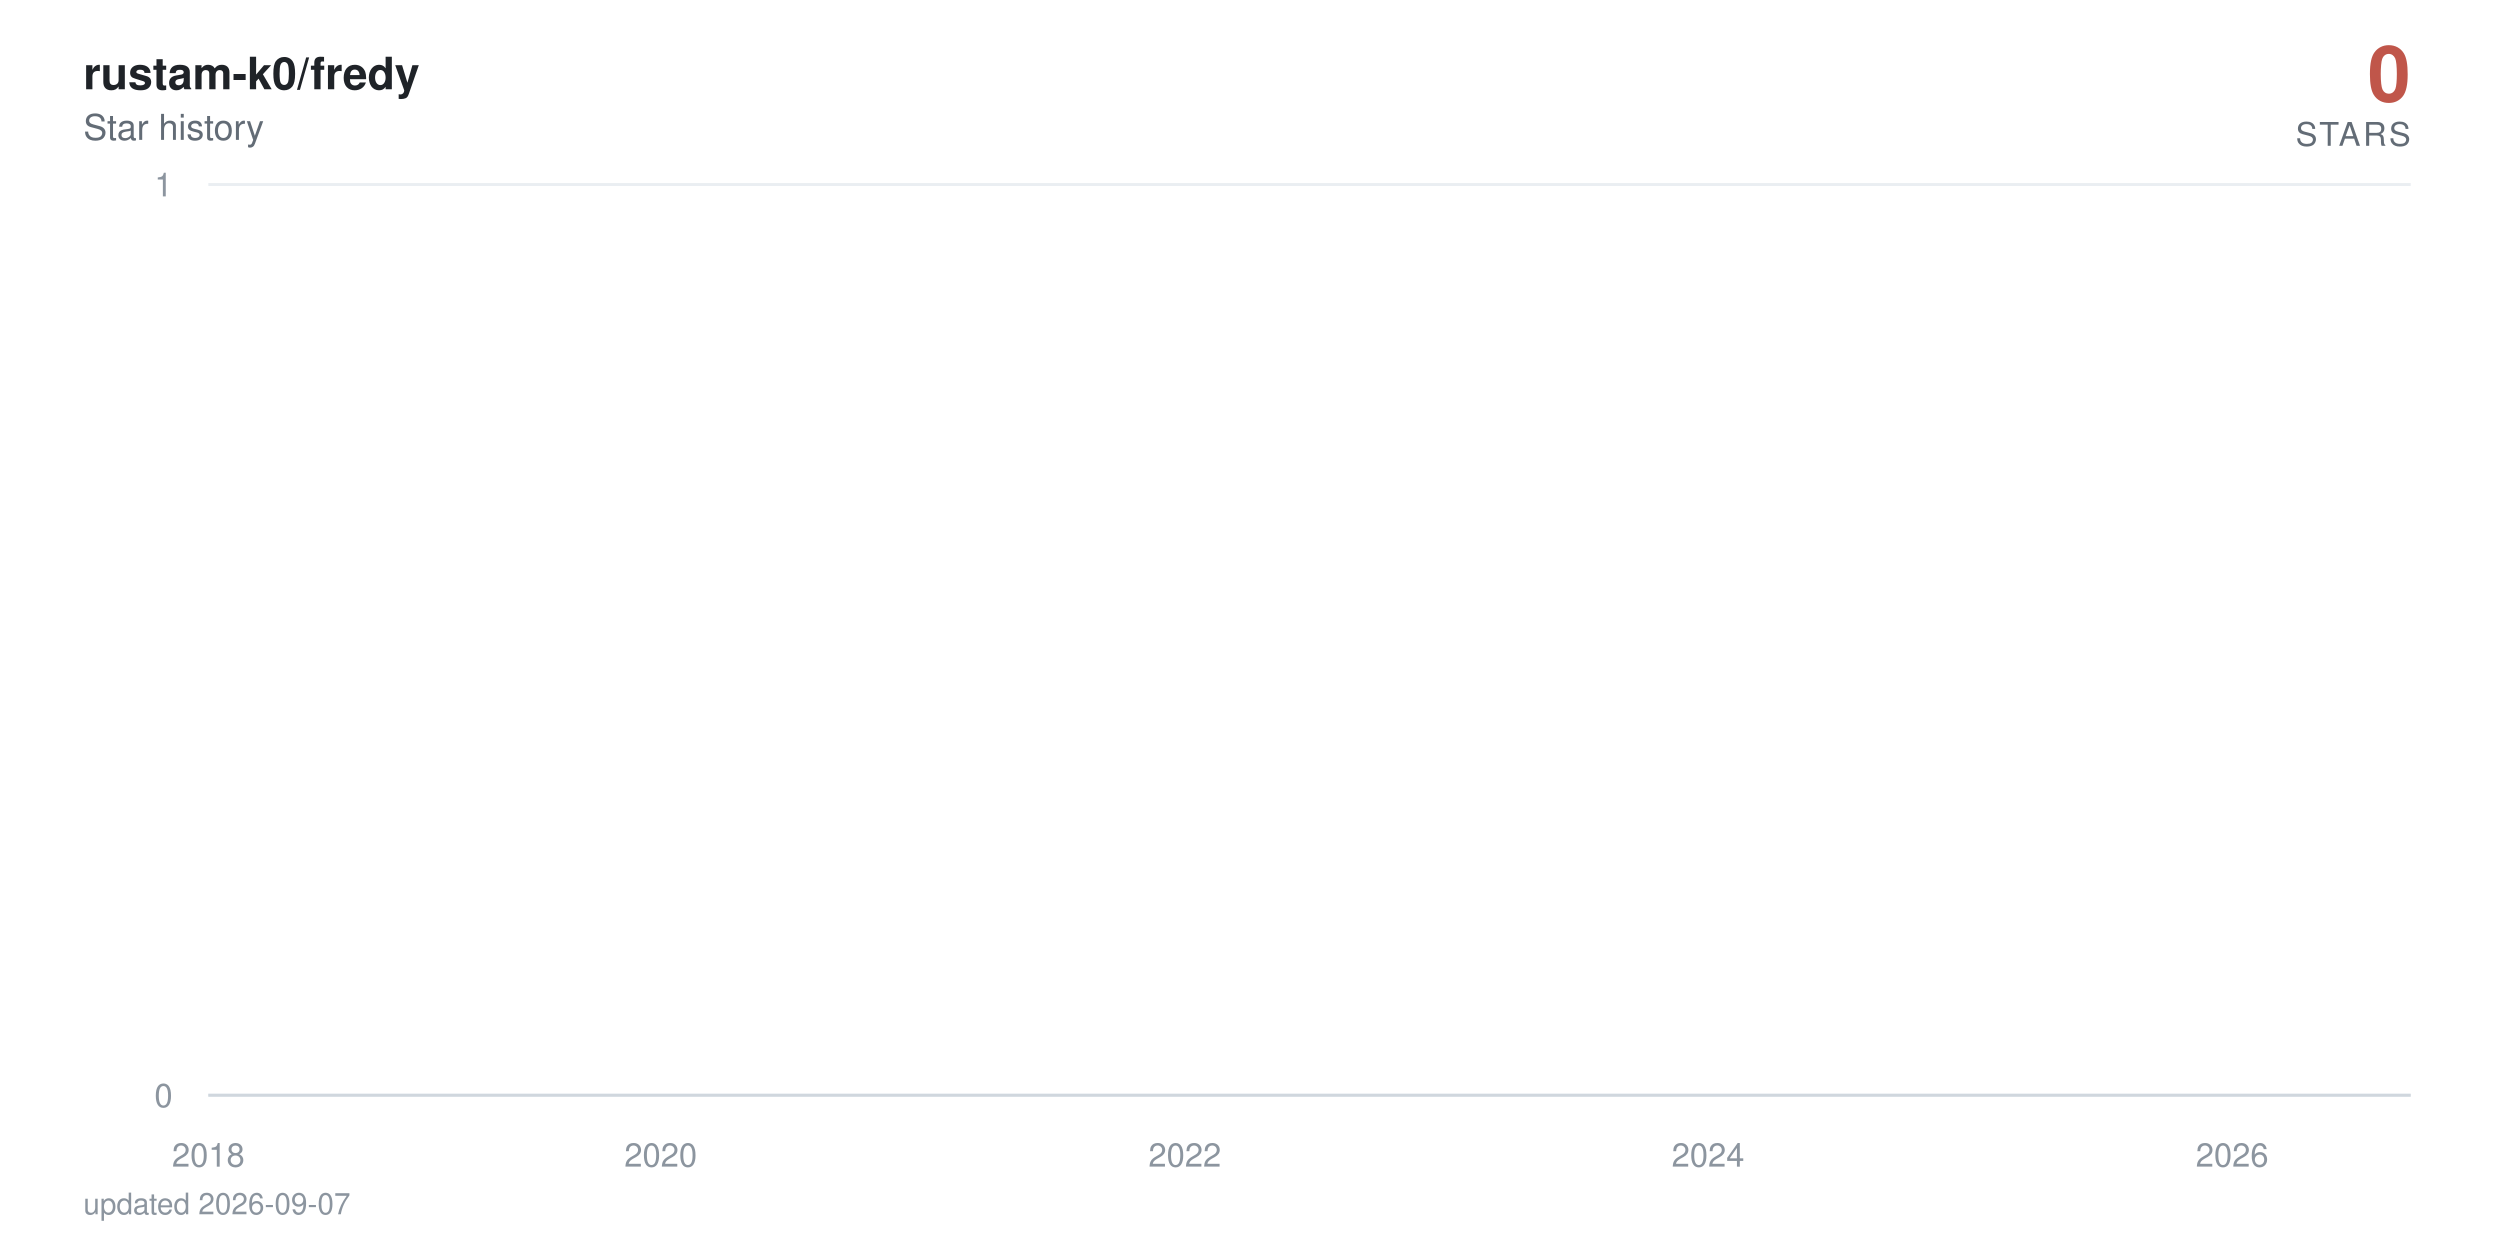
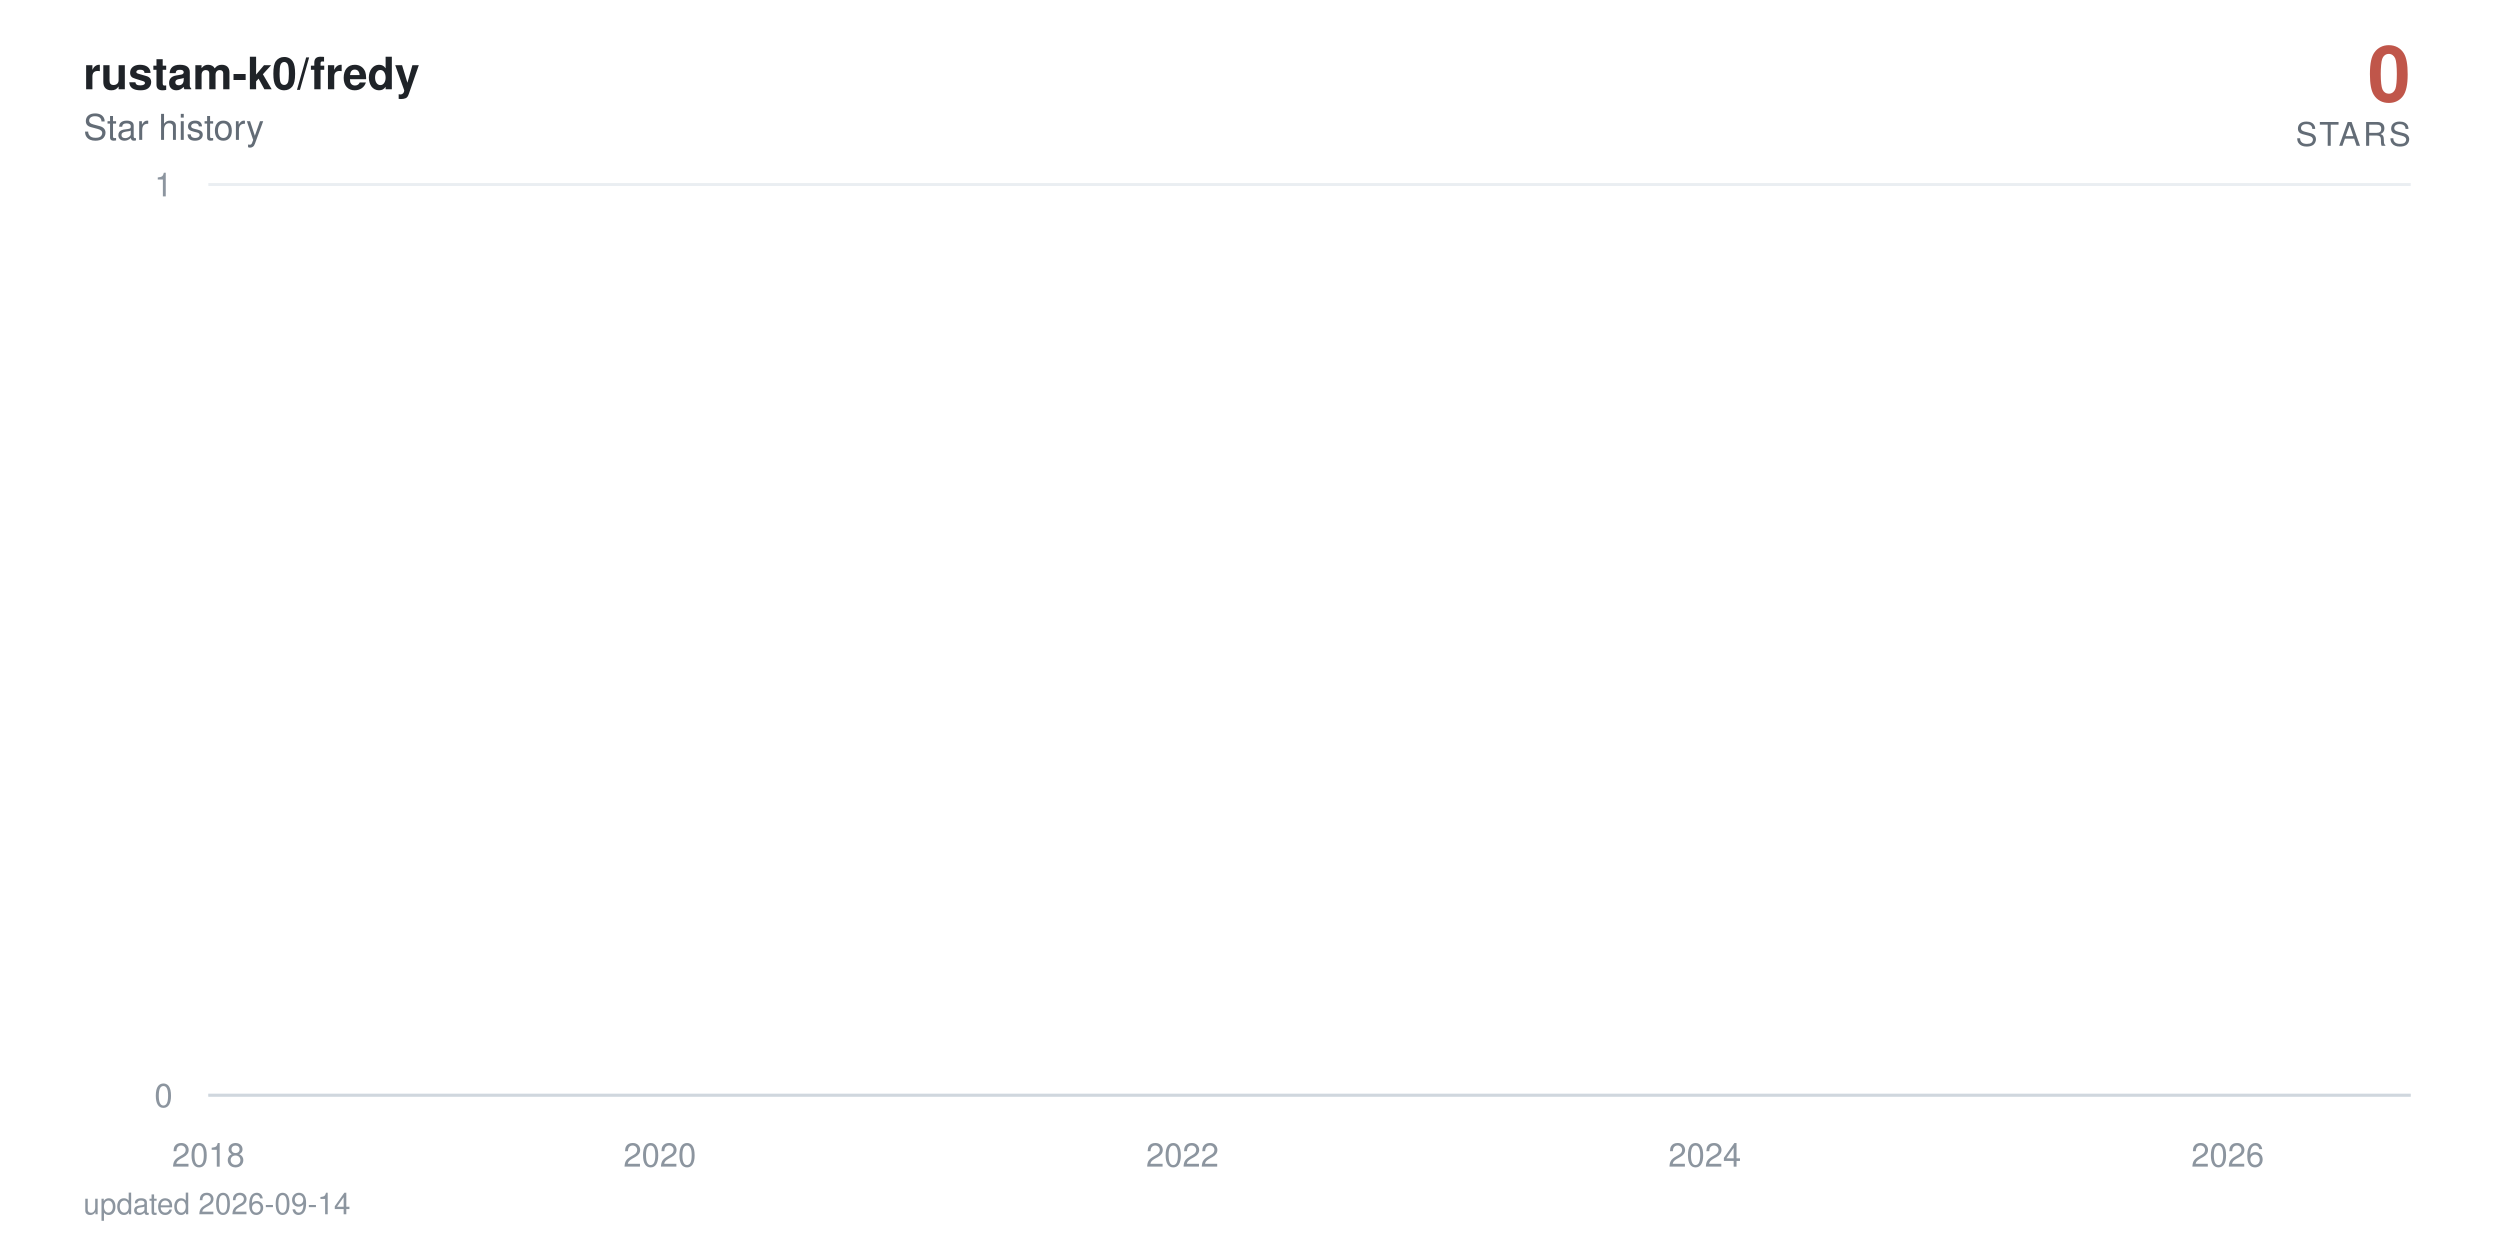
<svg xmlns="http://www.w3.org/2000/svg" viewBox="0 0 840 420" width="840" height="420" role="img" aria-label="rustam-k0/fredy star history: 0 stars">
  <defs>
    <linearGradient id="area" x1="0" y1="0" x2="0" y2="1">
      <stop offset="0%" stop-color="#c0564a" stop-opacity="0.38" />
      <stop offset="100%" stop-color="#c0564a" stop-opacity="0" />
    </linearGradient>
  </defs>
  <style>
    text { font-family: -apple-system, BlinkMacSystemFont, 'Segoe UI', Helvetica, Arial, sans-serif; }
    .tick { fill: #8c959f; font-size: 11px; }
    .title { fill: #1f2328; font-size: 15px; font-weight: 600; }
    .subtitle { fill: #636c76; font-size: 12px; }
    .total { fill: #c0564a; font-size: 26px; font-weight: 700; }
    .total-label { fill: #636c76; font-size: 11px; letter-spacing: 0.08em; }
    .milestone-label { fill: #636c76; font-size: 10px; font-weight: 600; }
    .footer { fill: #8c959f; font-size: 10px; }

-     .line { stroke-dasharray: 22882; stroke-dashoffset: 22882; animation: draw 2.4s cubic-bezier(0.22, 0.61, 0.36, 1) forwards; }
+     .line { stroke-dasharray: 22884; stroke-dashoffset: 22884; animation: draw 2.4s cubic-bezier(0.22, 0.61, 0.36, 1) forwards; }
    .fill { opacity: 0; animation: appear 1.4s ease-out 0.9s forwards; }
    .milestone { opacity: 0; animation: appear 0.6s ease-out 1.9s forwards; }
    .end { opacity: 0; animation: appear 0.5s ease-out 2.3s forwards; }
    .halo { transform-origin: 810px 368px; animation: pulse 2.8s ease-in-out 2.8s infinite; }

    @keyframes draw { to { stroke-dashoffset: 0; } }
    @keyframes appear { to { opacity: 1; } }
    @keyframes pulse { 0%, 100% { transform: scale(1); opacity: 0.22; } 50% { transform: scale(1.5); opacity: 0.05; } }

    @media (prefers-reduced-motion: reduce) {
      .line { stroke-dashoffset: 0; animation: none; }
      .fill, .milestone, .end { opacity: 1; animation: none; }
      .halo { animation: none; }
    }
  </style>
  <rect width="840" height="420" fill="#ffffff" />
  <text x="28" y="30" class="title">rustam-k0/fredy</text>
  <text x="28" y="47" class="subtitle">Star history</text>
  <text x="810" y="34" text-anchor="end" class="total">0</text>
  <text x="810" y="49" text-anchor="end" class="total-label">STARS</text>
  <line x1="70" y1="368" x2="810" y2="368" stroke="#eaeef2" stroke-width="1" />
  <text x="58" y="372" text-anchor="end" class="tick">0</text>
  <line x1="70" y1="62" x2="810" y2="62" stroke="#eaeef2" stroke-width="1" />
  <text x="58" y="66" text-anchor="end" class="tick">1</text>
  <line x1="70" y1="368" x2="810" y2="368" stroke="#d0d7de" stroke-width="1" />
  <text x="70" y="392" text-anchor="middle" class="tick">2018</text>
-   <text x="222" y="392" text-anchor="middle" class="tick">2020</text>
-   <text x="398.1" y="392" text-anchor="middle" class="tick">2022</text>
-   <text x="573.9" y="392" text-anchor="middle" class="tick">2024</text>
-   <text x="750" y="392" text-anchor="middle" class="tick">2026</text>
-   <path class="fill" d="M70,368 70,62 L71.7,-64.7 L90,-381.5 L90.2,-441.6 L90.5,-497.5 L198.6,-550 L218.1,-599.7 L221.3,-692 L222.2,-735.3 L226.1,-776.9 L226.6,-817.1 L233.3,-856 L236.9,-893.7 L257.9,-930.2 L265.1,-965.8 L268,-1000.5 L274.3,-1034.3 L287.8,-1067.3 L297.9,-1099.5 L312.8,-1131.1 L313.3,-1162 L324.9,-1192.3 L325.3,-1222 L330.2,-1251.2 L341.5,-1279.9 L342,-1308 L342.2,-1335.7 L345.3,-1363 L346.5,-1389.8 L348.7,-1416.3 L351.4,-1442.3 L363.9,-1468 L372.6,-1493.3 L373.5,-1567.3 L376.6,-1591.4 L381.5,-1615.1 L382.9,-1661.8 L383.2,-1684.7 L383.9,-1707.4 L384.6,-1752 L384.8,-1774 L387.2,-1795.7 L387.7,-1817.3 L389.9,-1838.6 L391.3,-1859.7 L391.8,-1880.6 L398.1,-1901.4 L399.3,-1921.9 L400,-1942.2 L400.7,-1962.4 L401.2,-1982.4 L401.7,-2002.3 L403.6,-2021.9 L404.3,-2060.8 L404.6,-2080 L404.8,-2099.1 L408.4,-2118 L408.7,-2136.7 L409.6,-2155.3 L410.4,-2173.8 L412.5,-2192.2 L413.7,-2210.4 L415.7,-2228.5 L418.3,-2246.5 L418.8,-2264.3 L421.2,-2282 L421.5,-2334.5 L425.1,-2351.8 L425.8,-2368.9 L427.2,-2386 L428.2,-2402.9 L428.4,-2419.8 L430.8,-2436.5 L432.3,-2453.2 L432.5,-2469.7 L434.9,-2486.2 L436.4,-2502.5 L437.8,-2535 L438.1,-2551.1 L439.5,-2567 L442.4,-2583 L444.6,-2598.8 L445.5,-2614.5 L446.5,-2630.2 L446.7,-2661.2 L447.2,-2676.7 L448.9,-2692 L449.6,-2707.3 L451.1,-2722.4 L451.3,-2737.6 L451.6,-2752.6 L452.3,-2767.6 L453,-2782.5 L454.7,-2812 L454.9,-2841.4 L455.4,-2855.9 L456.1,-2870.4 L456.4,-2899.2 L459,-2913.5 L459.3,-2927.7 L460,-2941.9 L464.8,-2970.1 L465.5,-2984.1 L467.9,-2998 L468.4,-3011.9 L468.9,-3025.7 L469.1,-3039.5 L471.6,-3053.2 L475.4,-3066.8 L476.1,-3080.4 L476.4,-3094 L477.8,-3107.5 L480.2,-3120.9 L481.2,-3134.3 L481.4,-3147.7 L481.7,-3161 L481.9,-3174.2 L483.1,-3187.4 L484.6,-3200.5 L487,-3213.6 L487.2,-3226.7 L488.9,-3239.7 L489.4,-3252.6 L493,-3265.5 L496.1,-3278.4 L496.6,-3291.2 L498.5,-3304 L498.8,-3316.7 L499,-3329.4 L499.5,-3342.1 L500.7,-3354.7 L501.4,-3367.2 L507.4,-3379.7 L508.9,-3392.2 L509.6,-3404.6 L511.1,-3417 L511.3,-3429.4 L511.8,-3441.7 L512.3,-3453.9 L512.5,-3466.2 L514.7,-3478.4 L515.9,-3490.5 L520.5,-3514.7 L529.9,-3526.7 L530.6,-3538.7 L536.4,-3550.7 L537.8,-3562.6 L543.1,-3574.5 L543.6,-3586.4 L545.7,-3598.2 L546,-3610 L547.7,-3621.8 L548.9,-3633.5 L550.6,-3645.2 L552,-3656.8 L557.8,-3668.4 L558.8,-3680 L563.3,-3691.5 L563.8,-3703.1 L573.5,-3714.5 L575.4,-3737.4 L575.6,-3748.8 L577.8,-3760.2 L578,-3771.5 L581.6,-3782.8 L581.9,-3794 L582.1,-3805.3 L584,-3816.5 L586.7,-3827.7 L587.4,-3838.8 L589.1,-3849.9 L593.2,-3861 L593.7,-3872.1 L594.9,-3883.1 L599.5,-3894.1 L600.2,-3916 L603.8,-3926.9 L605.5,-3948.7 L606.2,-3959.5 L610.5,-3970.3 L612.5,-3981.1 L615.6,-3991.8 L617.1,-4002.6 L618.7,-4013.3 L619,-4034.6 L619.5,-4045.2 L619.7,-4055.8 L619.9,-4066.4 L620.4,-4076.9 L620.7,-4087.4 L621.6,-4097.9 L622.6,-4108.4 L624.3,-4118.8 L625.2,-4129.3 L626.9,-4150 L627.4,-4160.4 L629.1,-4170.7 L631,-4181 L633.2,-4191.3 L633.9,-4201.6 L634.6,-4211.8 L636.8,-4222 L639.7,-4232.2 L641.9,-4242.4 L642.6,-4252.5 L642.8,-4262.6 L643.3,-4282.8 L644,-4292.9 L644.8,-4302.9 L645.2,-4312.9 L646.7,-4322.9 L649.1,-4332.9 L651.3,-4342.8 L652.2,-4352.7 L654.1,-4362.6 L659,-4372.5 L659.9,-4382.4 L660.9,-4392.2 L662.1,-4402.1 L662.6,-4421.7 L667.4,-4431.4 L668.6,-4441.2 L669.1,-4450.9 L674.1,-4460.6 L676.1,-4470.3 L676.8,-4480 L681.6,-4489.6 L681.8,-4499.2 L683.3,-4508.8 L684.5,-4528 L688.1,-4537.6 L688.8,-4547.1 L691.7,-4556.6 L692.9,-4575.6 L693.2,-4585 L693.4,-4594.5 L693.7,-4603.9 L694.4,-4632.1 L694.6,-4641.4 L694.9,-4660.1 L695.1,-4669.4 L695.8,-4678.7 L696.3,-4687.9 L697.5,-4697.2 L697.7,-4706.4 L698,-4715.7 L698.7,-4724.9 L700.2,-4734 L701.8,-4743.2 L702.3,-4752.4 L702.8,-4761.5 L703.8,-4779.7 L705.7,-4797.9 L706.9,-4806.9 L707.4,-4816 L707.9,-4825 L710.3,-4834 L711,-4843 L711.2,-4860.9 L713.9,-4869.9 L714.1,-4878.8 L715.8,-4887.7 L716.1,-4896.6 L716.3,-4905.5 L717,-4914.4 L717.3,-4923.2 L717.7,-4932.1 L718,-4940.9 L718.2,-4949.7 L718.9,-4967.3 L719.2,-4984.8 L719.4,-4993.6 L719.9,-5011 L720.1,-5028.4 L721.1,-5037 L721.4,-5054.3 L721.6,-5071.6 L722.3,-5080.2 L722.6,-5088.8 L722.8,-5097.3 L723.3,-5105.9 L724,-5173.9 L724.2,-5190.8 L724.7,-5216 L725,-5224.4 L726.2,-5232.7 L726.4,-5241.1 L726.7,-5257.7 L726.9,-5274.4 L727.1,-5282.7 L727.4,-5307.5 L727.6,-5315.7 L727.9,-5323.9 L728.3,-5332.1 L728.6,-5340.4 L730.5,-5348.6 L731,-5389.4 L731.2,-5397.5 L731.5,-5405.6 L731.7,-5413.7 L732,-5429.9 L732.7,-5446 L732.9,-5470.1 L733.2,-5486.1 L733.6,-5494.1 L734.1,-5510.1 L734.4,-5526 L734.6,-5533.9 L735.3,-5557.7 L735.8,-5581.3 L736,-5589.2 L736.5,-5597 L737,-5604.9 L737.5,-5620.5 L737.7,-5628.4 L738,-5636.2 L738.2,-5651.7 L738.9,-5659.5 L739.2,-5667.3 L739.4,-5675 L739.7,-5690.5 L739.9,-5698.2 L741.1,-5705.9 L741.8,-5713.6 L742.3,-5721.3 L742.6,-5729 L742.8,-5744.3 L743,-5767.3 L744.2,-5774.9 L744.5,-5782.5 L744.7,-5805.3 L745,-5820.5 L745.4,-5828 L746.6,-5835.6 L748.6,-5858.2 L749.1,-5865.7 L749.5,-5873.2 L749.8,-5895.7 L750,-5918 L750.3,-5947.8 L750.5,-5955.2 L751,-5992.1 L751.2,-6014.1 L751.5,-6028.8 L751.7,-6065.3 L752.7,-6072.6 L753.2,-6079.8 L753.6,-6087.1 L753.9,-6094.3 L754.1,-6101.6 L754.4,-6108.8 L754.6,-6130.4 L754.8,-6144.8 L755.1,-6152 L755.6,-6180.7 L756,-6187.8 L756.3,-6209.2 L756.5,-6216.3 L757,-6223.4 L757.2,-6237.6 L757.5,-6251.8 L757.7,-6258.9 L758,-6287.1 L758.2,-6329.1 L758.5,-6350.1 L758.7,-6364 L758.9,-6371 L759.2,-6377.9 L759.4,-6384.8 L759.7,-6405.6 L759.9,-6419.4 L760.1,-6433.2 L760.4,-6446.9 L760.9,-6460.7 L761.1,-6488 L761.6,-6501.7 L761.8,-6508.5 L762.1,-6522.1 L762.3,-6528.9 L762.5,-6549.2 L763,-6556 L763.3,-6562.7 L763.5,-6569.5 L764.2,-6583 L764.5,-6603.2 L764.7,-6609.9 L765,-6623.3 L765.2,-6636.7 L765.4,-6643.3 L765.7,-6656.7 L765.9,-6703.2 L766.2,-6723 L766.4,-6729.6 L766.6,-6736.2 L766.9,-6756 L767.1,-6762.5 L767.4,-6769.1 L767.8,-6775.6 L768.3,-6795.3 L768.6,-6814.9 L768.8,-6834.4 L769.3,-6853.9 L769.5,-6866.8 L769.8,-6873.3 L770,-6892.7 L770.3,-6899.1 L770.7,-6912 L771,-6931.2 L771.2,-6950.5 L771.5,-6956.9 L771.7,-6982.4 L771.9,-6988.7 L772.4,-6995.1 L772.7,-7001.5 L772.9,-7007.8 L773.1,-7014.2 L773.6,-7020.5 L773.9,-7039.5 L774.1,-7045.8 L774.3,-7052.1 L774.6,-7058.4 L775.1,-7064.7 L776,-7071 L776.3,-7083.6 L777,-7114.9 L777.2,-7133.7 L777.7,-7146.2 L778,-7152.4 L778.7,-7158.6 L778.9,-7164.8 L779.4,-7177.2 L779.6,-7189.6 L779.9,-7195.8 L780.1,-7202 L780.4,-7226.7 L781.3,-7232.9 L781.6,-7245.2 L782.1,-7257.5 L782.3,-7263.6 L782.5,-7269.8 L783.3,-7275.9 L783.7,-7282 L784,-7294.2 L784.2,-7306.4 L784.5,-7312.5 L784.7,-7318.6 L784.9,-7324.7 L785.2,-7330.8 L785.4,-7336.9 L785.7,-7343 L785.9,-7349 L786.2,-8194.5 L786.4,-9361.6 L786.6,-9557 L786.9,-9706.8 L787.1,-9776.3 L787.4,-9840.7 L787.6,-9854.4 L787.8,-9881.9 L788.1,-9909.2 L788.3,-9936.5 L788.6,-9959.2 L789,-9968.3 L789.3,-9981.9 L789.5,-10013.5 L789.8,-10121.2 L790,-10143.4 L790.2,-10179 L790.5,-10183.5 L790.7,-10187.9 L791,-10210 L791.2,-10223.3 L791.5,-10241 L791.7,-10263 L792.2,-10285 L792.4,-10293.8 L792.7,-10302.6 L792.9,-10311.4 L793.1,-10337.6 L793.4,-10350.7 L793.6,-10363.8 L793.9,-10368.2 L794.1,-10385.6 L794.3,-10394.3 L794.6,-10407.4 L794.8,-10442.1 L795.1,-10450.7 L795.3,-10459.4 L795.5,-10468 L795.8,-10472.3 L796.3,-10481 L796.8,-10493.9 L797,-10502.5 L797.5,-10506.8 L797.7,-10519.8 L798,-10524.1 L798.2,-10541.2 L798.4,-10549.8 L798.7,-10562.7 L798.9,-10571.2 L799.2,-10584.1 L799.4,-10588.3 L799.6,-10626.7 L799.9,-10866.8 L800.1,-10949.9 L800.4,-10966.4 L800.6,-10991.2 L800.8,-11003.5 L801.1,-11020 L801.3,-11036.4 L801.6,-11044.6 L802.1,-11048.7 L802.3,-11052.8 L802.5,-11056.9 L802.8,-11069.2 L803,-11081.5 L803.3,-11085.6 L803.5,-11101.9 L803.7,-11106 L804,-11130.4 L804.2,-11134.5 L804.5,-11146.7 L804.7,-11154.8 L804.9,-11154.8 L806.6,368 L808.3,368 L810,368 L810,368 Z" fill="url(#area)" />
-   <path class="line" d="M70,62 L71.7,-64.7 L90,-381.5 L90.2,-441.6 L90.5,-497.5 L198.6,-550 L218.1,-599.7 L221.3,-692 L222.2,-735.3 L226.1,-776.9 L226.6,-817.1 L233.3,-856 L236.9,-893.7 L257.9,-930.2 L265.1,-965.8 L268,-1000.5 L274.3,-1034.3 L287.8,-1067.3 L297.9,-1099.5 L312.8,-1131.1 L313.3,-1162 L324.9,-1192.3 L325.3,-1222 L330.2,-1251.2 L341.5,-1279.9 L342,-1308 L342.2,-1335.7 L345.3,-1363 L346.5,-1389.8 L348.7,-1416.3 L351.4,-1442.3 L363.9,-1468 L372.6,-1493.3 L373.5,-1567.3 L376.6,-1591.4 L381.5,-1615.1 L382.9,-1661.8 L383.2,-1684.7 L383.9,-1707.4 L384.6,-1752 L384.8,-1774 L387.2,-1795.7 L387.7,-1817.3 L389.9,-1838.6 L391.3,-1859.7 L391.8,-1880.6 L398.1,-1901.4 L399.3,-1921.9 L400,-1942.2 L400.7,-1962.4 L401.2,-1982.4 L401.7,-2002.3 L403.6,-2021.9 L404.3,-2060.8 L404.6,-2080 L404.8,-2099.1 L408.4,-2118 L408.7,-2136.7 L409.6,-2155.3 L410.4,-2173.8 L412.5,-2192.2 L413.7,-2210.4 L415.7,-2228.5 L418.3,-2246.5 L418.8,-2264.3 L421.2,-2282 L421.5,-2334.5 L425.1,-2351.8 L425.8,-2368.9 L427.2,-2386 L428.2,-2402.9 L428.4,-2419.8 L430.8,-2436.5 L432.3,-2453.2 L432.5,-2469.7 L434.9,-2486.2 L436.4,-2502.5 L437.8,-2535 L438.1,-2551.1 L439.5,-2567 L442.4,-2583 L444.6,-2598.8 L445.5,-2614.5 L446.5,-2630.2 L446.7,-2661.2 L447.2,-2676.7 L448.9,-2692 L449.6,-2707.3 L451.1,-2722.4 L451.3,-2737.6 L451.6,-2752.6 L452.3,-2767.6 L453,-2782.5 L454.7,-2812 L454.9,-2841.4 L455.4,-2855.9 L456.1,-2870.4 L456.4,-2899.2 L459,-2913.5 L459.3,-2927.7 L460,-2941.9 L464.8,-2970.1 L465.5,-2984.1 L467.9,-2998 L468.4,-3011.9 L468.9,-3025.7 L469.1,-3039.5 L471.6,-3053.2 L475.4,-3066.8 L476.1,-3080.4 L476.4,-3094 L477.8,-3107.5 L480.2,-3120.9 L481.2,-3134.3 L481.4,-3147.7 L481.7,-3161 L481.9,-3174.2 L483.1,-3187.4 L484.6,-3200.5 L487,-3213.6 L487.2,-3226.7 L488.9,-3239.7 L489.4,-3252.6 L493,-3265.5 L496.1,-3278.4 L496.6,-3291.2 L498.5,-3304 L498.8,-3316.7 L499,-3329.4 L499.5,-3342.1 L500.7,-3354.7 L501.4,-3367.2 L507.4,-3379.7 L508.9,-3392.2 L509.6,-3404.6 L511.1,-3417 L511.3,-3429.4 L511.8,-3441.7 L512.3,-3453.9 L512.5,-3466.2 L514.7,-3478.4 L515.9,-3490.5 L520.5,-3514.7 L529.9,-3526.7 L530.6,-3538.7 L536.4,-3550.7 L537.8,-3562.6 L543.1,-3574.5 L543.6,-3586.4 L545.7,-3598.2 L546,-3610 L547.7,-3621.8 L548.9,-3633.5 L550.6,-3645.2 L552,-3656.8 L557.8,-3668.4 L558.8,-3680 L563.3,-3691.5 L563.8,-3703.1 L573.5,-3714.5 L575.4,-3737.4 L575.6,-3748.8 L577.8,-3760.2 L578,-3771.5 L581.6,-3782.8 L581.9,-3794 L582.1,-3805.3 L584,-3816.5 L586.7,-3827.7 L587.4,-3838.8 L589.1,-3849.9 L593.2,-3861 L593.7,-3872.1 L594.9,-3883.1 L599.5,-3894.1 L600.2,-3916 L603.8,-3926.9 L605.5,-3948.7 L606.2,-3959.5 L610.5,-3970.3 L612.5,-3981.1 L615.6,-3991.8 L617.1,-4002.6 L618.7,-4013.3 L619,-4034.6 L619.5,-4045.2 L619.7,-4055.8 L619.9,-4066.4 L620.4,-4076.9 L620.7,-4087.4 L621.6,-4097.9 L622.6,-4108.4 L624.3,-4118.8 L625.2,-4129.3 L626.9,-4150 L627.4,-4160.4 L629.1,-4170.7 L631,-4181 L633.2,-4191.3 L633.9,-4201.6 L634.6,-4211.8 L636.8,-4222 L639.7,-4232.2 L641.9,-4242.4 L642.6,-4252.5 L642.8,-4262.6 L643.3,-4282.8 L644,-4292.9 L644.8,-4302.9 L645.2,-4312.9 L646.7,-4322.9 L649.1,-4332.9 L651.3,-4342.8 L652.2,-4352.7 L654.1,-4362.6 L659,-4372.5 L659.9,-4382.4 L660.9,-4392.2 L662.1,-4402.1 L662.6,-4421.7 L667.4,-4431.4 L668.6,-4441.2 L669.1,-4450.9 L674.1,-4460.6 L676.1,-4470.3 L676.8,-4480 L681.6,-4489.6 L681.8,-4499.2 L683.3,-4508.8 L684.5,-4528 L688.1,-4537.6 L688.8,-4547.1 L691.7,-4556.6 L692.9,-4575.6 L693.2,-4585 L693.4,-4594.5 L693.7,-4603.9 L694.4,-4632.1 L694.6,-4641.4 L694.9,-4660.1 L695.1,-4669.4 L695.8,-4678.7 L696.3,-4687.9 L697.5,-4697.2 L697.7,-4706.4 L698,-4715.7 L698.7,-4724.9 L700.2,-4734 L701.8,-4743.2 L702.3,-4752.4 L702.8,-4761.5 L703.8,-4779.7 L705.7,-4797.9 L706.9,-4806.9 L707.4,-4816 L707.9,-4825 L710.3,-4834 L711,-4843 L711.2,-4860.9 L713.9,-4869.9 L714.1,-4878.8 L715.8,-4887.7 L716.1,-4896.6 L716.3,-4905.5 L717,-4914.4 L717.3,-4923.2 L717.7,-4932.1 L718,-4940.9 L718.2,-4949.7 L718.9,-4967.3 L719.2,-4984.8 L719.4,-4993.6 L719.9,-5011 L720.1,-5028.4 L721.1,-5037 L721.4,-5054.3 L721.6,-5071.6 L722.3,-5080.2 L722.6,-5088.8 L722.8,-5097.3 L723.3,-5105.9 L724,-5173.9 L724.2,-5190.8 L724.7,-5216 L725,-5224.4 L726.2,-5232.7 L726.4,-5241.1 L726.7,-5257.7 L726.9,-5274.4 L727.1,-5282.7 L727.4,-5307.5 L727.6,-5315.7 L727.9,-5323.9 L728.3,-5332.1 L728.6,-5340.4 L730.5,-5348.6 L731,-5389.4 L731.2,-5397.5 L731.5,-5405.6 L731.7,-5413.7 L732,-5429.9 L732.7,-5446 L732.9,-5470.1 L733.2,-5486.1 L733.6,-5494.1 L734.1,-5510.1 L734.4,-5526 L734.6,-5533.9 L735.3,-5557.7 L735.8,-5581.3 L736,-5589.2 L736.5,-5597 L737,-5604.9 L737.5,-5620.5 L737.7,-5628.4 L738,-5636.2 L738.2,-5651.7 L738.9,-5659.5 L739.2,-5667.3 L739.4,-5675 L739.7,-5690.5 L739.9,-5698.2 L741.1,-5705.9 L741.8,-5713.6 L742.3,-5721.3 L742.6,-5729 L742.8,-5744.3 L743,-5767.3 L744.2,-5774.9 L744.5,-5782.5 L744.7,-5805.3 L745,-5820.5 L745.4,-5828 L746.6,-5835.6 L748.6,-5858.2 L749.1,-5865.7 L749.5,-5873.2 L749.8,-5895.7 L750,-5918 L750.3,-5947.8 L750.5,-5955.2 L751,-5992.1 L751.2,-6014.1 L751.5,-6028.8 L751.7,-6065.3 L752.7,-6072.6 L753.2,-6079.8 L753.6,-6087.1 L753.9,-6094.3 L754.1,-6101.6 L754.4,-6108.8 L754.6,-6130.4 L754.8,-6144.8 L755.1,-6152 L755.6,-6180.7 L756,-6187.8 L756.3,-6209.2 L756.5,-6216.3 L757,-6223.4 L757.2,-6237.6 L757.5,-6251.8 L757.7,-6258.9 L758,-6287.1 L758.2,-6329.1 L758.5,-6350.1 L758.7,-6364 L758.9,-6371 L759.2,-6377.9 L759.4,-6384.8 L759.7,-6405.6 L759.9,-6419.4 L760.1,-6433.2 L760.4,-6446.9 L760.9,-6460.7 L761.1,-6488 L761.6,-6501.7 L761.8,-6508.5 L762.1,-6522.1 L762.3,-6528.9 L762.5,-6549.2 L763,-6556 L763.3,-6562.7 L763.5,-6569.5 L764.2,-6583 L764.5,-6603.2 L764.7,-6609.9 L765,-6623.3 L765.2,-6636.7 L765.4,-6643.3 L765.7,-6656.7 L765.9,-6703.2 L766.2,-6723 L766.4,-6729.6 L766.6,-6736.2 L766.9,-6756 L767.1,-6762.5 L767.4,-6769.1 L767.8,-6775.6 L768.3,-6795.3 L768.6,-6814.9 L768.8,-6834.4 L769.3,-6853.9 L769.5,-6866.8 L769.8,-6873.3 L770,-6892.7 L770.3,-6899.1 L770.7,-6912 L771,-6931.2 L771.2,-6950.5 L771.5,-6956.9 L771.7,-6982.4 L771.9,-6988.7 L772.4,-6995.1 L772.7,-7001.5 L772.9,-7007.8 L773.1,-7014.2 L773.6,-7020.5 L773.9,-7039.5 L774.1,-7045.8 L774.3,-7052.1 L774.6,-7058.4 L775.1,-7064.7 L776,-7071 L776.3,-7083.6 L777,-7114.9 L777.2,-7133.7 L777.7,-7146.2 L778,-7152.4 L778.7,-7158.6 L778.9,-7164.8 L779.4,-7177.2 L779.6,-7189.6 L779.9,-7195.8 L780.1,-7202 L780.4,-7226.7 L781.3,-7232.9 L781.6,-7245.2 L782.1,-7257.5 L782.3,-7263.6 L782.5,-7269.8 L783.3,-7275.9 L783.7,-7282 L784,-7294.2 L784.2,-7306.4 L784.5,-7312.5 L784.7,-7318.6 L784.9,-7324.7 L785.2,-7330.8 L785.4,-7336.9 L785.7,-7343 L785.9,-7349 L786.2,-8194.5 L786.4,-9361.6 L786.6,-9557 L786.9,-9706.8 L787.1,-9776.3 L787.4,-9840.7 L787.6,-9854.4 L787.8,-9881.9 L788.1,-9909.2 L788.3,-9936.5 L788.6,-9959.2 L789,-9968.3 L789.3,-9981.9 L789.5,-10013.5 L789.8,-10121.2 L790,-10143.4 L790.2,-10179 L790.5,-10183.5 L790.7,-10187.9 L791,-10210 L791.2,-10223.3 L791.5,-10241 L791.7,-10263 L792.2,-10285 L792.4,-10293.8 L792.7,-10302.6 L792.9,-10311.4 L793.1,-10337.6 L793.4,-10350.7 L793.6,-10363.8 L793.9,-10368.2 L794.1,-10385.6 L794.3,-10394.3 L794.6,-10407.4 L794.8,-10442.1 L795.1,-10450.7 L795.3,-10459.4 L795.5,-10468 L795.8,-10472.3 L796.3,-10481 L796.8,-10493.9 L797,-10502.5 L797.5,-10506.8 L797.7,-10519.8 L798,-10524.1 L798.2,-10541.2 L798.4,-10549.8 L798.7,-10562.7 L798.9,-10571.2 L799.2,-10584.1 L799.4,-10588.3 L799.6,-10626.7 L799.9,-10866.8 L800.1,-10949.9 L800.4,-10966.4 L800.6,-10991.2 L800.8,-11003.5 L801.1,-11020 L801.3,-11036.4 L801.6,-11044.6 L802.1,-11048.7 L802.3,-11052.8 L802.5,-11056.9 L802.8,-11069.2 L803,-11081.5 L803.3,-11085.6 L803.5,-11101.9 L803.7,-11106 L804,-11130.4 L804.2,-11134.5 L804.5,-11146.7 L804.7,-11154.8 L804.9,-11154.8 L806.6,368 L808.3,368 L810,368" fill="none" stroke="#c0564a" stroke-width="2.5" stroke-linecap="round" stroke-linejoin="round" />
+   <text x="221.7" y="392" text-anchor="middle" class="tick">2020</text>
+   <text x="397.3" y="392" text-anchor="middle" class="tick">2022</text>
+   <text x="572.8" y="392" text-anchor="middle" class="tick">2024</text>
+   <text x="748.5" y="392" text-anchor="middle" class="tick">2026</text>
+   <path class="fill" d="M70,368 70,62 L71.7,-64.7 L89.9,-381.5 L90.2,-441.6 L90.4,-497.5 L198.3,-550 L217.8,-599.7 L220.9,-692 L221.9,-735.3 L225.7,-776.9 L226.2,-817.1 L232.9,-856 L236.6,-893.7 L257.5,-930.2 L264.7,-965.8 L267.6,-1000.5 L273.8,-1034.3 L287.3,-1067.3 L297.4,-1099.5 L312.3,-1131.1 L312.7,-1162 L324.3,-1192.3 L324.8,-1222 L329.6,-1251.2 L340.9,-1279.9 L341.3,-1308 L341.6,-1335.7 L344.7,-1363 L345.9,-1389.8 L348.1,-1416.3 L350.7,-1442.3 L363.2,-1468 L371.9,-1493.3 L372.8,-1567.3 L375.9,-1591.4 L380.8,-1615.1 L382.2,-1661.8 L382.4,-1684.7 L383.2,-1707.4 L383.9,-1752 L384.1,-1774 L386.5,-1795.7 L387,-1817.3 L389.2,-1838.6 L390.6,-1859.7 L391.1,-1880.6 L397.3,-1901.4 L398.5,-1921.9 L399.3,-1942.2 L400,-1962.4 L400.5,-1982.4 L400.9,-2002.3 L402.9,-2021.9 L403.6,-2060.8 L403.8,-2080 L404.1,-2099.1 L407.7,-2118 L407.9,-2136.7 L408.9,-2155.3 L409.6,-2173.8 L411.8,-2192.2 L413,-2210.4 L414.9,-2228.5 L417.5,-2246.5 L418,-2264.3 L420.4,-2282 L420.7,-2334.5 L424.3,-2351.8 L425,-2368.9 L426.4,-2386 L427.4,-2402.9 L427.6,-2419.8 L430,-2436.5 L431.5,-2453.2 L431.7,-2469.7 L434.1,-2486.2 L435.6,-2502.5 L437,-2535 L437.2,-2551.1 L438.7,-2567 L441.6,-2583 L443.7,-2598.8 L444.7,-2614.5 L445.6,-2630.2 L445.9,-2661.2 L446.4,-2676.7 L448.1,-2692 L448.8,-2707.3 L450.2,-2722.4 L450.5,-2737.6 L450.7,-2752.6 L451.4,-2767.6 L452.1,-2782.5 L453.8,-2812 L454.1,-2841.4 L454.5,-2855.9 L455.3,-2870.4 L455.5,-2899.2 L458.1,-2913.5 L458.4,-2927.7 L459.1,-2941.9 L463.9,-2970.1 L464.6,-2984.1 L467,-2998 L467.5,-3011.9 L468,-3025.7 L468.2,-3039.5 L470.6,-3053.2 L474.5,-3066.8 L475.2,-3080.4 L475.4,-3094 L476.9,-3107.5 L479.3,-3120.9 L480.3,-3134.3 L480.5,-3147.7 L480.7,-3161 L481,-3174.2 L482.2,-3187.4 L483.6,-3200.5 L486,-3213.6 L486.3,-3226.7 L487.9,-3239.7 L488.4,-3252.6 L492,-3265.5 L495.2,-3278.4 L495.6,-3291.2 L497.6,-3304 L497.8,-3316.7 L498,-3329.4 L498.5,-3342.1 L499.7,-3354.7 L500.4,-3367.2 L506.5,-3379.7 L507.9,-3392.2 L508.6,-3404.6 L510.1,-3417 L510.3,-3429.4 L510.8,-3441.7 L511.3,-3453.9 L511.5,-3466.2 L513.7,-3478.4 L514.9,-3490.5 L519.4,-3514.7 L528.8,-3526.7 L529.5,-3538.7 L535.3,-3550.7 L536.7,-3562.6 L542,-3574.5 L542.5,-3586.4 L544.7,-3598.2 L544.9,-3610 L546.6,-3621.8 L547.8,-3633.5 L549.5,-3645.2 L550.9,-3656.8 L556.7,-3668.4 L557.6,-3680 L562.2,-3691.5 L562.7,-3703.1 L572.3,-3714.5 L574.2,-3737.4 L574.5,-3748.8 L576.6,-3760.2 L576.9,-3771.5 L580.5,-3782.8 L580.7,-3794 L581,-3805.3 L582.9,-3816.5 L585.5,-3827.7 L586.2,-3838.8 L587.9,-3849.9 L592,-3861 L592.5,-3872.1 L593.7,-3883.1 L598.3,-3894.1 L599,-3916 L602.6,-3926.9 L604.3,-3948.7 L605,-3959.5 L609.3,-3970.3 L611.2,-3981.1 L614.4,-3991.8 L615.8,-4002.6 L617.5,-4013.3 L617.7,-4034.6 L618.2,-4045.2 L618.5,-4055.8 L618.7,-4066.4 L619.2,-4076.9 L619.4,-4087.4 L620.4,-4097.9 L621.3,-4108.4 L623,-4118.8 L624,-4129.3 L625.7,-4150 L626.1,-4160.4 L627.8,-4170.7 L629.7,-4181 L631.9,-4191.3 L632.6,-4201.6 L633.4,-4211.8 L635.5,-4222 L638.4,-4232.2 L640.6,-4242.4 L641.3,-4252.5 L641.5,-4262.6 L642,-4282.8 L642.7,-4292.9 L643.4,-4302.9 L643.9,-4312.9 L645.4,-4322.9 L647.8,-4332.9 L649.9,-4342.8 L650.9,-4352.7 L652.8,-4362.6 L657.6,-4372.5 L658.6,-4382.4 L659.5,-4392.2 L660.8,-4402.1 L661.2,-4421.7 L666,-4431.4 L667.2,-4441.2 L667.7,-4450.9 L672.8,-4460.6 L674.7,-4470.3 L675.4,-4480 L680.2,-4489.6 L680.5,-4499.2 L681.9,-4508.8 L683.1,-4528 L686.7,-4537.6 L687.4,-4547.1 L690.3,-4556.6 L691.5,-4575.6 L691.8,-4585 L692,-4594.5 L692.2,-4603.9 L693,-4632.1 L693.2,-4641.4 L693.4,-4660.1 L693.7,-4669.4 L694.4,-4678.7 L694.9,-4687.9 L696.1,-4697.2 L696.3,-4706.4 L696.6,-4715.7 L697.3,-4724.9 L698.7,-4734 L700.4,-4743.2 L700.9,-4752.4 L701.4,-4761.5 L702.3,-4779.7 L704.3,-4797.9 L705.5,-4806.9 L705.9,-4816 L706.4,-4825 L708.8,-4834 L709.5,-4843 L709.8,-4860.9 L712.4,-4869.9 L712.7,-4878.8 L714.3,-4887.7 L714.6,-4896.6 L714.8,-4905.5 L715.5,-4914.4 L715.8,-4923.2 L716.3,-4932.1 L716.5,-4940.9 L716.7,-4949.7 L717.5,-4967.3 L717.7,-4984.8 L718,-4993.6 L718.4,-5011 L718.7,-5028.4 L719.6,-5037 L719.9,-5054.3 L720.1,-5071.6 L720.8,-5080.2 L721.1,-5088.8 L721.3,-5097.3 L721.8,-5105.9 L722.5,-5173.9 L722.8,-5190.8 L723.2,-5216 L723.5,-5224.4 L724.7,-5232.7 L724.9,-5241.1 L725.2,-5257.7 L725.4,-5274.4 L725.6,-5282.7 L725.9,-5307.5 L726.1,-5315.7 L726.4,-5323.9 L726.8,-5332.1 L727.1,-5340.4 L729,-5348.6 L729.5,-5389.4 L729.7,-5397.5 L730,-5405.6 L730.2,-5413.7 L730.4,-5429.9 L731.2,-5446 L731.4,-5470.1 L731.6,-5486.1 L732.1,-5494.1 L732.6,-5510.1 L732.9,-5526 L733.1,-5533.9 L733.8,-5557.7 L734.3,-5581.3 L734.5,-5589.2 L735,-5597 L735.5,-5604.9 L736,-5620.5 L736.2,-5628.4 L736.5,-5636.2 L736.7,-5651.7 L737.4,-5659.5 L737.7,-5667.3 L737.9,-5675 L738.1,-5690.5 L738.4,-5698.2 L739.6,-5705.9 L740.3,-5713.6 L740.8,-5721.3 L741,-5729 L741.3,-5744.3 L741.5,-5767.3 L742.7,-5774.9 L742.9,-5782.5 L743.2,-5805.3 L743.4,-5820.5 L743.9,-5828 L745.1,-5835.6 L747,-5858.2 L747.5,-5865.7 L748,-5873.2 L748.2,-5895.7 L748.5,-5918 L748.7,-5947.8 L749,-5955.2 L749.4,-5992.1 L749.7,-6014.1 L749.9,-6028.8 L750.2,-6065.3 L751.1,-6072.6 L751.6,-6079.8 L752.1,-6087.1 L752.3,-6094.3 L752.6,-6101.6 L752.8,-6108.8 L753,-6130.4 L753.3,-6144.8 L753.5,-6152 L754,-6180.7 L754.5,-6187.8 L754.7,-6209.2 L755,-6216.3 L755.4,-6223.4 L755.7,-6237.6 L755.9,-6251.8 L756.2,-6258.9 L756.4,-6287.1 L756.6,-6329.1 L756.9,-6350.1 L757.1,-6364 L757.4,-6371 L757.6,-6377.9 L757.8,-6384.8 L758.1,-6405.6 L758.3,-6419.4 L758.6,-6433.2 L758.8,-6446.9 L759.3,-6460.7 L759.5,-6488 L760,-6501.7 L760.3,-6508.5 L760.5,-6522.1 L760.7,-6528.9 L761,-6549.2 L761.5,-6556 L761.7,-6562.7 L761.9,-6569.5 L762.7,-6583 L762.9,-6603.2 L763.1,-6609.9 L763.4,-6623.3 L763.6,-6636.7 L763.9,-6643.3 L764.1,-6656.7 L764.3,-6703.2 L764.6,-6723 L764.8,-6729.6 L765.1,-6736.2 L765.3,-6756 L765.5,-6762.5 L765.8,-6769.1 L766.3,-6775.6 L766.7,-6795.3 L767,-6814.9 L767.2,-6834.4 L767.7,-6853.9 L767.9,-6866.8 L768.2,-6873.3 L768.4,-6892.7 L768.7,-6899.1 L769.1,-6912 L769.4,-6931.2 L769.6,-6950.5 L769.9,-6956.9 L770.1,-6982.4 L770.3,-6988.7 L770.8,-6995.1 L771.1,-7001.5 L771.3,-7007.8 L771.5,-7014.2 L772,-7020.5 L772.3,-7039.5 L772.5,-7045.8 L772.7,-7052.1 L773,-7058.4 L773.5,-7064.7 L774.4,-7071 L774.7,-7083.6 L775.4,-7114.9 L775.6,-7133.7 L776.1,-7146.2 L776.4,-7152.4 L777.1,-7158.6 L777.3,-7164.8 L777.8,-7177.2 L778,-7189.6 L778.3,-7195.8 L778.5,-7202 L778.8,-7226.7 L779.7,-7232.9 L780,-7245.2 L780.4,-7257.5 L780.7,-7263.6 L780.9,-7269.8 L781.6,-7275.9 L782.1,-7282 L782.4,-7294.2 L782.6,-7306.4 L782.8,-7312.5 L783.1,-7318.6 L783.3,-7324.7 L783.6,-7330.8 L783.8,-7336.9 L784,-7343 L784.3,-7349 L784.5,-8194.5 L784.8,-9361.6 L785,-9557 L785.2,-9706.8 L785.5,-9776.3 L785.7,-9840.7 L786,-9854.4 L786.2,-9881.9 L786.4,-9909.2 L786.7,-9936.5 L786.9,-9959.2 L787.4,-9968.3 L787.6,-9981.9 L787.9,-10013.5 L788.1,-10121.2 L788.4,-10143.4 L788.6,-10179 L788.9,-10183.5 L789.1,-10187.9 L789.3,-10210 L789.6,-10223.3 L789.8,-10241 L790.1,-10263 L790.5,-10285 L790.8,-10293.8 L791,-10302.6 L791.3,-10311.4 L791.5,-10337.6 L791.7,-10350.7 L792,-10363.8 L792.2,-10368.2 L792.5,-10385.6 L792.7,-10394.3 L792.9,-10407.4 L793.2,-10442.1 L793.4,-10450.7 L793.7,-10459.4 L793.9,-10468 L794.1,-10472.3 L794.6,-10481 L795.1,-10493.9 L795.3,-10502.5 L795.8,-10506.8 L796.1,-10519.8 L796.3,-10524.1 L796.5,-10541.2 L796.8,-10549.8 L797,-10562.7 L797.3,-10571.2 L797.5,-10584.1 L797.7,-10588.3 L798,-10626.7 L798.2,-10866.8 L798.5,-10949.9 L798.7,-10966.4 L798.9,-10991.2 L799.2,-11003.5 L799.4,-11020 L799.7,-11036.4 L799.9,-11044.6 L800.4,-11048.7 L800.6,-11052.8 L800.9,-11056.9 L801.1,-11069.2 L801.3,-11081.5 L801.6,-11085.6 L801.8,-11101.9 L802.1,-11106 L802.3,-11130.4 L802.5,-11134.5 L802.8,-11146.7 L803,-11154.8 L803.3,-11154.8 L805,368 L806.6,368 L808.3,368 L810,368 L810,368 Z" fill="url(#area)" />
+   <path class="line" d="M70,62 L71.7,-64.7 L89.9,-381.5 L90.2,-441.6 L90.4,-497.5 L198.3,-550 L217.8,-599.7 L220.9,-692 L221.9,-735.3 L225.7,-776.9 L226.2,-817.1 L232.9,-856 L236.6,-893.7 L257.5,-930.2 L264.7,-965.8 L267.6,-1000.5 L273.8,-1034.3 L287.3,-1067.3 L297.4,-1099.5 L312.3,-1131.1 L312.7,-1162 L324.3,-1192.3 L324.8,-1222 L329.6,-1251.2 L340.9,-1279.9 L341.3,-1308 L341.6,-1335.7 L344.7,-1363 L345.9,-1389.8 L348.1,-1416.3 L350.7,-1442.3 L363.2,-1468 L371.9,-1493.3 L372.8,-1567.3 L375.9,-1591.4 L380.8,-1615.1 L382.2,-1661.8 L382.4,-1684.7 L383.2,-1707.4 L383.9,-1752 L384.1,-1774 L386.5,-1795.7 L387,-1817.3 L389.2,-1838.6 L390.6,-1859.7 L391.1,-1880.6 L397.3,-1901.4 L398.5,-1921.9 L399.3,-1942.2 L400,-1962.4 L400.5,-1982.4 L400.9,-2002.3 L402.9,-2021.9 L403.6,-2060.8 L403.8,-2080 L404.1,-2099.1 L407.7,-2118 L407.9,-2136.7 L408.9,-2155.3 L409.6,-2173.8 L411.8,-2192.2 L413,-2210.4 L414.9,-2228.5 L417.5,-2246.5 L418,-2264.3 L420.4,-2282 L420.7,-2334.5 L424.3,-2351.8 L425,-2368.9 L426.4,-2386 L427.4,-2402.9 L427.6,-2419.8 L430,-2436.5 L431.5,-2453.2 L431.7,-2469.7 L434.1,-2486.2 L435.6,-2502.5 L437,-2535 L437.2,-2551.1 L438.7,-2567 L441.6,-2583 L443.7,-2598.8 L444.7,-2614.5 L445.6,-2630.2 L445.9,-2661.2 L446.4,-2676.7 L448.1,-2692 L448.8,-2707.3 L450.2,-2722.4 L450.5,-2737.6 L450.7,-2752.6 L451.4,-2767.6 L452.1,-2782.5 L453.8,-2812 L454.1,-2841.4 L454.5,-2855.9 L455.3,-2870.4 L455.5,-2899.2 L458.1,-2913.5 L458.4,-2927.7 L459.1,-2941.9 L463.9,-2970.1 L464.6,-2984.1 L467,-2998 L467.5,-3011.9 L468,-3025.7 L468.2,-3039.5 L470.6,-3053.2 L474.5,-3066.8 L475.2,-3080.4 L475.4,-3094 L476.9,-3107.5 L479.3,-3120.9 L480.3,-3134.3 L480.5,-3147.7 L480.7,-3161 L481,-3174.2 L482.2,-3187.4 L483.6,-3200.5 L486,-3213.6 L486.3,-3226.7 L487.9,-3239.7 L488.4,-3252.6 L492,-3265.5 L495.2,-3278.4 L495.6,-3291.2 L497.6,-3304 L497.8,-3316.7 L498,-3329.4 L498.5,-3342.1 L499.7,-3354.7 L500.4,-3367.2 L506.5,-3379.7 L507.9,-3392.2 L508.6,-3404.6 L510.1,-3417 L510.3,-3429.4 L510.8,-3441.7 L511.3,-3453.9 L511.5,-3466.2 L513.7,-3478.4 L514.9,-3490.5 L519.4,-3514.7 L528.8,-3526.7 L529.5,-3538.7 L535.3,-3550.7 L536.7,-3562.6 L542,-3574.5 L542.5,-3586.4 L544.7,-3598.2 L544.9,-3610 L546.6,-3621.8 L547.8,-3633.5 L549.5,-3645.2 L550.9,-3656.8 L556.7,-3668.4 L557.6,-3680 L562.2,-3691.5 L562.7,-3703.1 L572.3,-3714.5 L574.2,-3737.4 L574.5,-3748.8 L576.6,-3760.2 L576.9,-3771.5 L580.5,-3782.8 L580.7,-3794 L581,-3805.3 L582.9,-3816.5 L585.5,-3827.7 L586.2,-3838.8 L587.9,-3849.9 L592,-3861 L592.5,-3872.1 L593.7,-3883.1 L598.3,-3894.1 L599,-3916 L602.6,-3926.9 L604.3,-3948.7 L605,-3959.5 L609.3,-3970.3 L611.2,-3981.1 L614.4,-3991.8 L615.8,-4002.6 L617.5,-4013.3 L617.7,-4034.6 L618.2,-4045.2 L618.5,-4055.8 L618.7,-4066.4 L619.2,-4076.9 L619.4,-4087.4 L620.4,-4097.9 L621.3,-4108.4 L623,-4118.8 L624,-4129.3 L625.7,-4150 L626.1,-4160.4 L627.8,-4170.7 L629.7,-4181 L631.9,-4191.3 L632.6,-4201.6 L633.4,-4211.8 L635.5,-4222 L638.4,-4232.2 L640.6,-4242.4 L641.3,-4252.5 L641.5,-4262.6 L642,-4282.8 L642.7,-4292.9 L643.4,-4302.9 L643.9,-4312.9 L645.4,-4322.9 L647.8,-4332.9 L649.9,-4342.8 L650.9,-4352.7 L652.8,-4362.6 L657.6,-4372.5 L658.6,-4382.4 L659.5,-4392.2 L660.8,-4402.1 L661.2,-4421.7 L666,-4431.4 L667.2,-4441.2 L667.7,-4450.9 L672.8,-4460.6 L674.7,-4470.3 L675.4,-4480 L680.2,-4489.6 L680.5,-4499.2 L681.9,-4508.8 L683.1,-4528 L686.7,-4537.6 L687.4,-4547.1 L690.3,-4556.6 L691.5,-4575.6 L691.8,-4585 L692,-4594.5 L692.2,-4603.9 L693,-4632.1 L693.2,-4641.4 L693.4,-4660.1 L693.7,-4669.4 L694.4,-4678.7 L694.9,-4687.9 L696.1,-4697.2 L696.3,-4706.4 L696.6,-4715.7 L697.3,-4724.9 L698.7,-4734 L700.4,-4743.2 L700.9,-4752.4 L701.4,-4761.5 L702.3,-4779.7 L704.3,-4797.9 L705.5,-4806.9 L705.9,-4816 L706.4,-4825 L708.8,-4834 L709.5,-4843 L709.8,-4860.9 L712.4,-4869.9 L712.7,-4878.8 L714.3,-4887.7 L714.6,-4896.6 L714.8,-4905.5 L715.5,-4914.4 L715.8,-4923.2 L716.3,-4932.1 L716.5,-4940.9 L716.7,-4949.7 L717.5,-4967.3 L717.7,-4984.8 L718,-4993.6 L718.4,-5011 L718.7,-5028.4 L719.6,-5037 L719.9,-5054.3 L720.1,-5071.6 L720.8,-5080.2 L721.1,-5088.8 L721.3,-5097.3 L721.8,-5105.9 L722.5,-5173.9 L722.8,-5190.8 L723.2,-5216 L723.5,-5224.4 L724.7,-5232.7 L724.9,-5241.1 L725.2,-5257.7 L725.4,-5274.4 L725.6,-5282.7 L725.9,-5307.5 L726.1,-5315.7 L726.4,-5323.9 L726.8,-5332.1 L727.1,-5340.4 L729,-5348.6 L729.5,-5389.4 L729.7,-5397.5 L730,-5405.6 L730.2,-5413.7 L730.4,-5429.9 L731.2,-5446 L731.4,-5470.1 L731.6,-5486.1 L732.1,-5494.1 L732.6,-5510.1 L732.9,-5526 L733.1,-5533.9 L733.8,-5557.7 L734.3,-5581.3 L734.5,-5589.2 L735,-5597 L735.5,-5604.9 L736,-5620.5 L736.2,-5628.4 L736.5,-5636.2 L736.7,-5651.7 L737.4,-5659.5 L737.7,-5667.3 L737.9,-5675 L738.1,-5690.5 L738.4,-5698.2 L739.6,-5705.9 L740.3,-5713.6 L740.8,-5721.3 L741,-5729 L741.3,-5744.3 L741.5,-5767.3 L742.7,-5774.9 L742.9,-5782.5 L743.2,-5805.3 L743.4,-5820.5 L743.9,-5828 L745.1,-5835.6 L747,-5858.2 L747.5,-5865.7 L748,-5873.2 L748.2,-5895.7 L748.5,-5918 L748.7,-5947.8 L749,-5955.2 L749.4,-5992.1 L749.7,-6014.1 L749.9,-6028.8 L750.2,-6065.3 L751.1,-6072.6 L751.6,-6079.8 L752.1,-6087.1 L752.3,-6094.3 L752.6,-6101.6 L752.8,-6108.8 L753,-6130.4 L753.3,-6144.8 L753.5,-6152 L754,-6180.7 L754.5,-6187.8 L754.7,-6209.2 L755,-6216.3 L755.4,-6223.4 L755.7,-6237.6 L755.9,-6251.8 L756.2,-6258.9 L756.4,-6287.1 L756.6,-6329.1 L756.9,-6350.1 L757.1,-6364 L757.4,-6371 L757.6,-6377.9 L757.8,-6384.8 L758.1,-6405.6 L758.3,-6419.4 L758.6,-6433.2 L758.8,-6446.9 L759.3,-6460.7 L759.5,-6488 L760,-6501.7 L760.3,-6508.5 L760.5,-6522.1 L760.7,-6528.9 L761,-6549.2 L761.5,-6556 L761.7,-6562.7 L761.9,-6569.5 L762.7,-6583 L762.9,-6603.2 L763.1,-6609.9 L763.4,-6623.3 L763.6,-6636.7 L763.9,-6643.3 L764.1,-6656.7 L764.3,-6703.2 L764.6,-6723 L764.8,-6729.6 L765.1,-6736.2 L765.3,-6756 L765.5,-6762.5 L765.8,-6769.1 L766.3,-6775.6 L766.7,-6795.3 L767,-6814.9 L767.2,-6834.4 L767.7,-6853.9 L767.9,-6866.8 L768.2,-6873.3 L768.4,-6892.7 L768.7,-6899.1 L769.1,-6912 L769.4,-6931.2 L769.6,-6950.5 L769.9,-6956.9 L770.1,-6982.4 L770.3,-6988.7 L770.8,-6995.1 L771.1,-7001.5 L771.3,-7007.8 L771.5,-7014.2 L772,-7020.5 L772.3,-7039.5 L772.5,-7045.8 L772.7,-7052.1 L773,-7058.4 L773.5,-7064.7 L774.4,-7071 L774.7,-7083.6 L775.4,-7114.9 L775.6,-7133.7 L776.1,-7146.2 L776.4,-7152.4 L777.1,-7158.6 L777.3,-7164.8 L777.8,-7177.2 L778,-7189.6 L778.3,-7195.8 L778.5,-7202 L778.8,-7226.7 L779.7,-7232.9 L780,-7245.2 L780.4,-7257.5 L780.7,-7263.6 L780.9,-7269.8 L781.6,-7275.9 L782.1,-7282 L782.4,-7294.2 L782.6,-7306.4 L782.8,-7312.5 L783.1,-7318.6 L783.3,-7324.7 L783.6,-7330.8 L783.8,-7336.9 L784,-7343 L784.3,-7349 L784.5,-8194.5 L784.8,-9361.6 L785,-9557 L785.2,-9706.8 L785.5,-9776.3 L785.7,-9840.7 L786,-9854.4 L786.2,-9881.9 L786.4,-9909.2 L786.7,-9936.5 L786.9,-9959.2 L787.4,-9968.3 L787.6,-9981.9 L787.9,-10013.5 L788.1,-10121.2 L788.4,-10143.4 L788.6,-10179 L788.9,-10183.5 L789.1,-10187.9 L789.3,-10210 L789.6,-10223.3 L789.8,-10241 L790.1,-10263 L790.5,-10285 L790.8,-10293.8 L791,-10302.6 L791.3,-10311.4 L791.5,-10337.6 L791.7,-10350.7 L792,-10363.8 L792.2,-10368.2 L792.5,-10385.6 L792.7,-10394.3 L792.9,-10407.4 L793.2,-10442.1 L793.4,-10450.7 L793.7,-10459.4 L793.9,-10468 L794.1,-10472.3 L794.6,-10481 L795.1,-10493.9 L795.3,-10502.5 L795.8,-10506.8 L796.1,-10519.8 L796.3,-10524.1 L796.5,-10541.2 L796.8,-10549.8 L797,-10562.7 L797.3,-10571.2 L797.5,-10584.1 L797.7,-10588.3 L798,-10626.7 L798.2,-10866.8 L798.5,-10949.9 L798.7,-10966.4 L798.9,-10991.2 L799.2,-11003.5 L799.4,-11020 L799.7,-11036.4 L799.9,-11044.6 L800.4,-11048.7 L800.6,-11052.8 L800.9,-11056.9 L801.1,-11069.2 L801.3,-11081.5 L801.6,-11085.6 L801.8,-11101.9 L802.1,-11106 L802.3,-11130.4 L802.5,-11134.5 L802.8,-11146.7 L803,-11154.8 L803.3,-11154.8 L805,368 L806.6,368 L808.3,368 L810,368" fill="none" stroke="#c0564a" stroke-width="2.5" stroke-linecap="round" stroke-linejoin="round" />
  <g class="end">
    <circle class="halo" cx="810" cy="368" r="9" fill="#c0564a" opacity="0.22" />
    <circle cx="810" cy="368" r="4.5" fill="#c0564a" stroke="#ffffff" stroke-width="2" />
  </g>
-   <text x="28" y="408" class="footer">updated 2026-09-07</text>
+   <text x="28" y="408" class="footer">updated 2026-09-14</text>
</svg>
